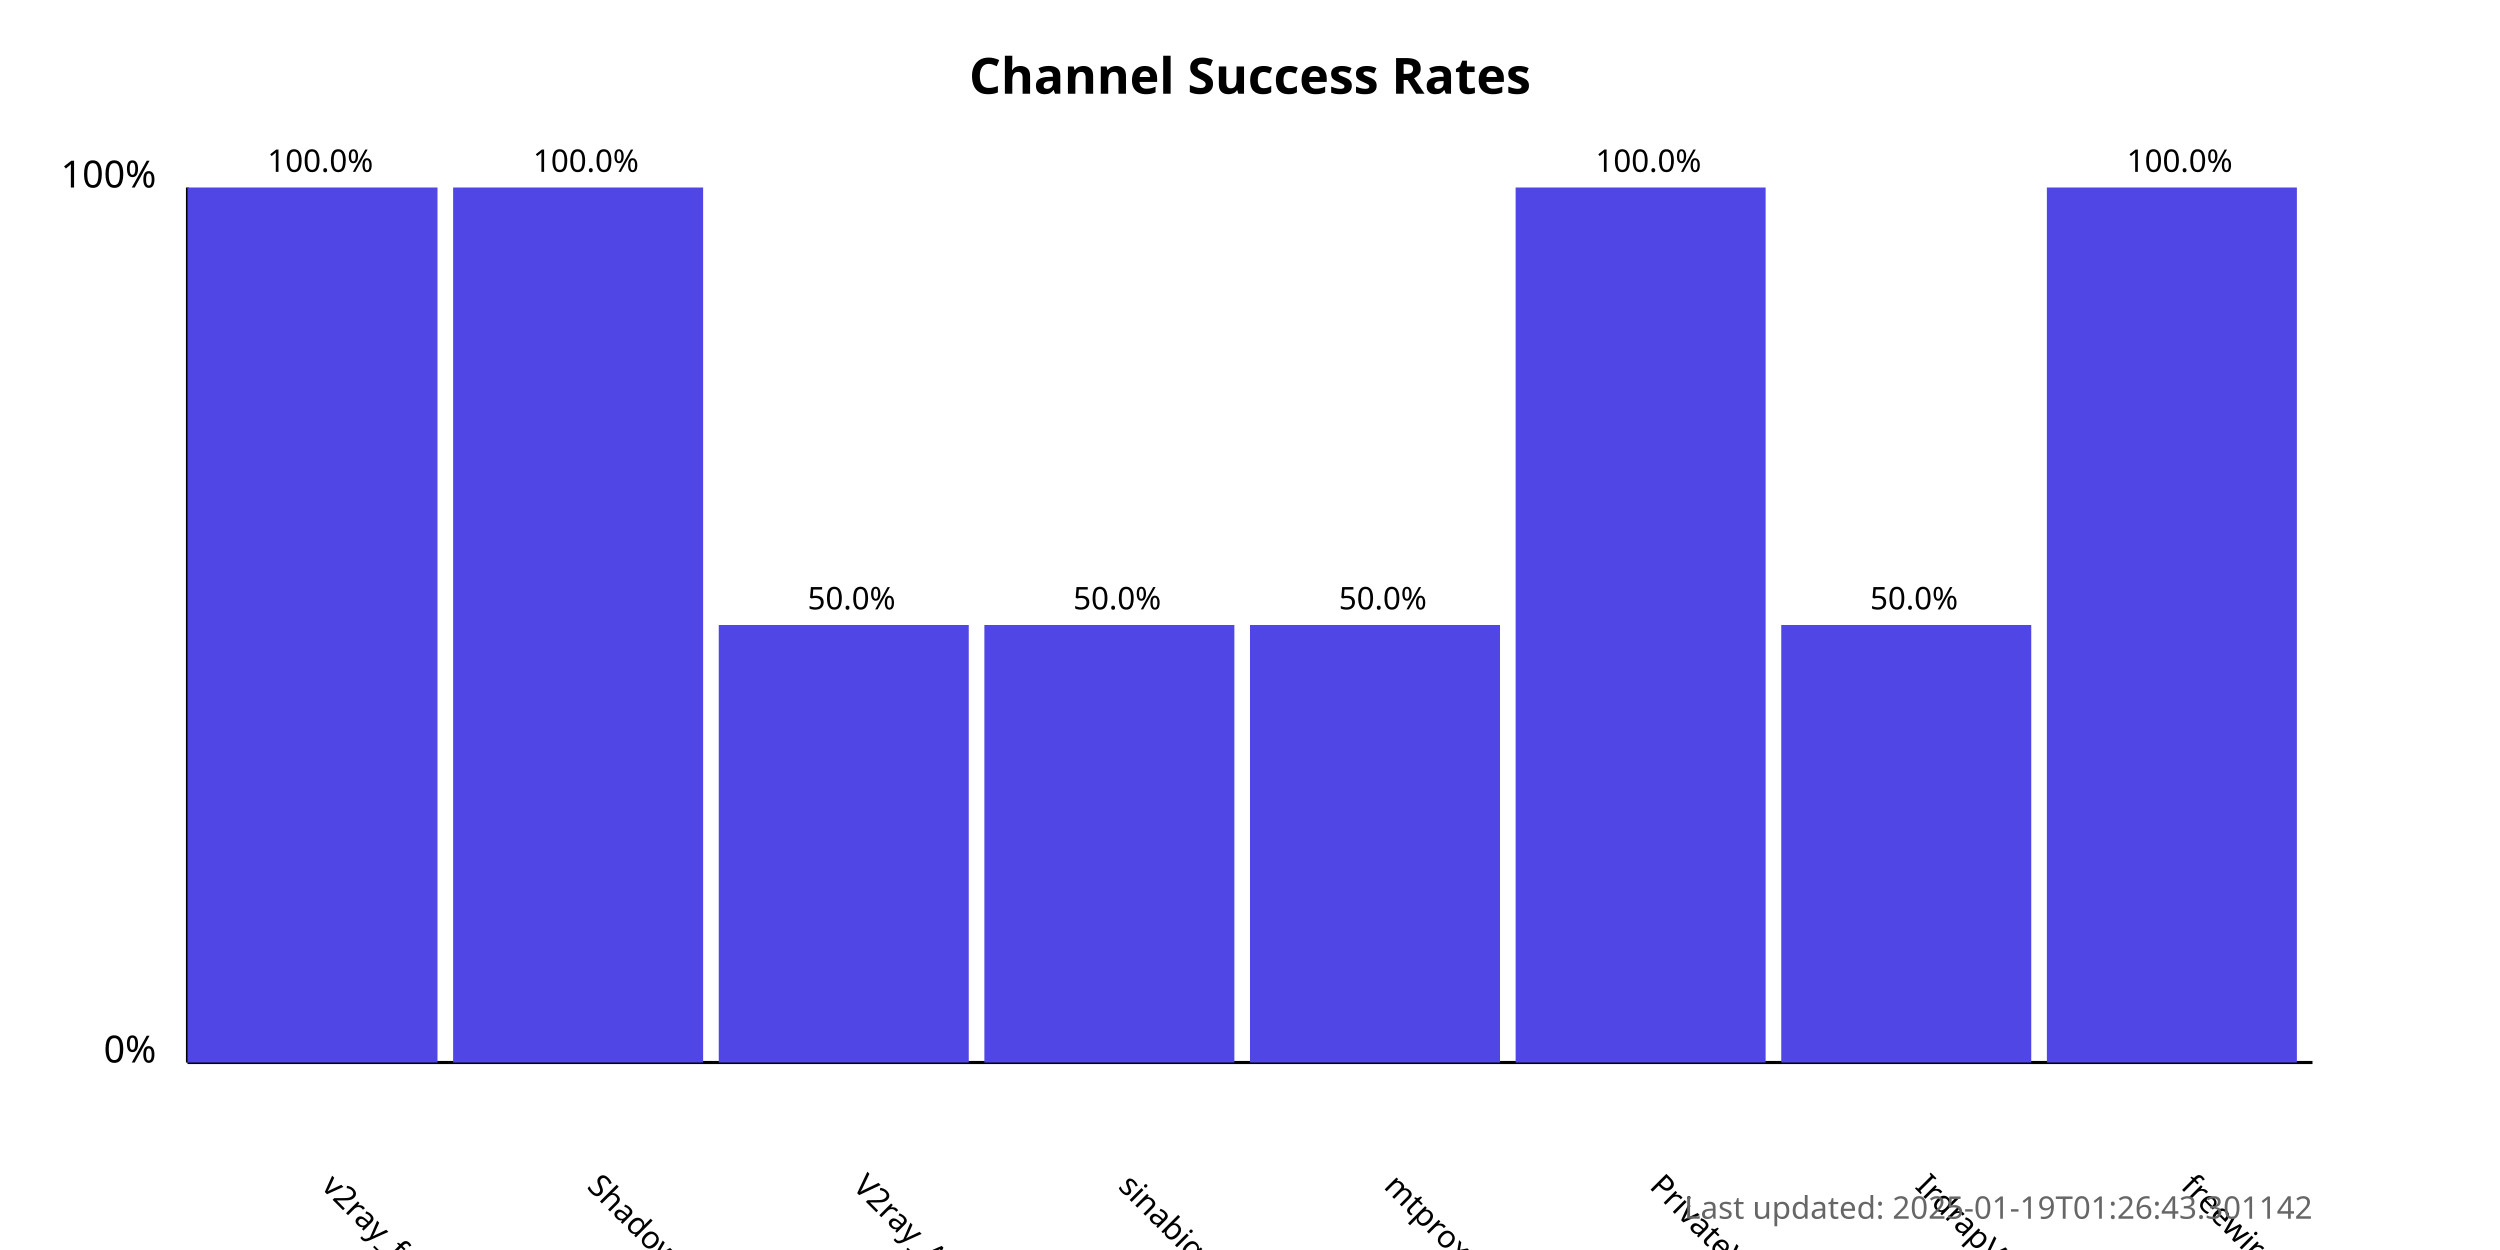
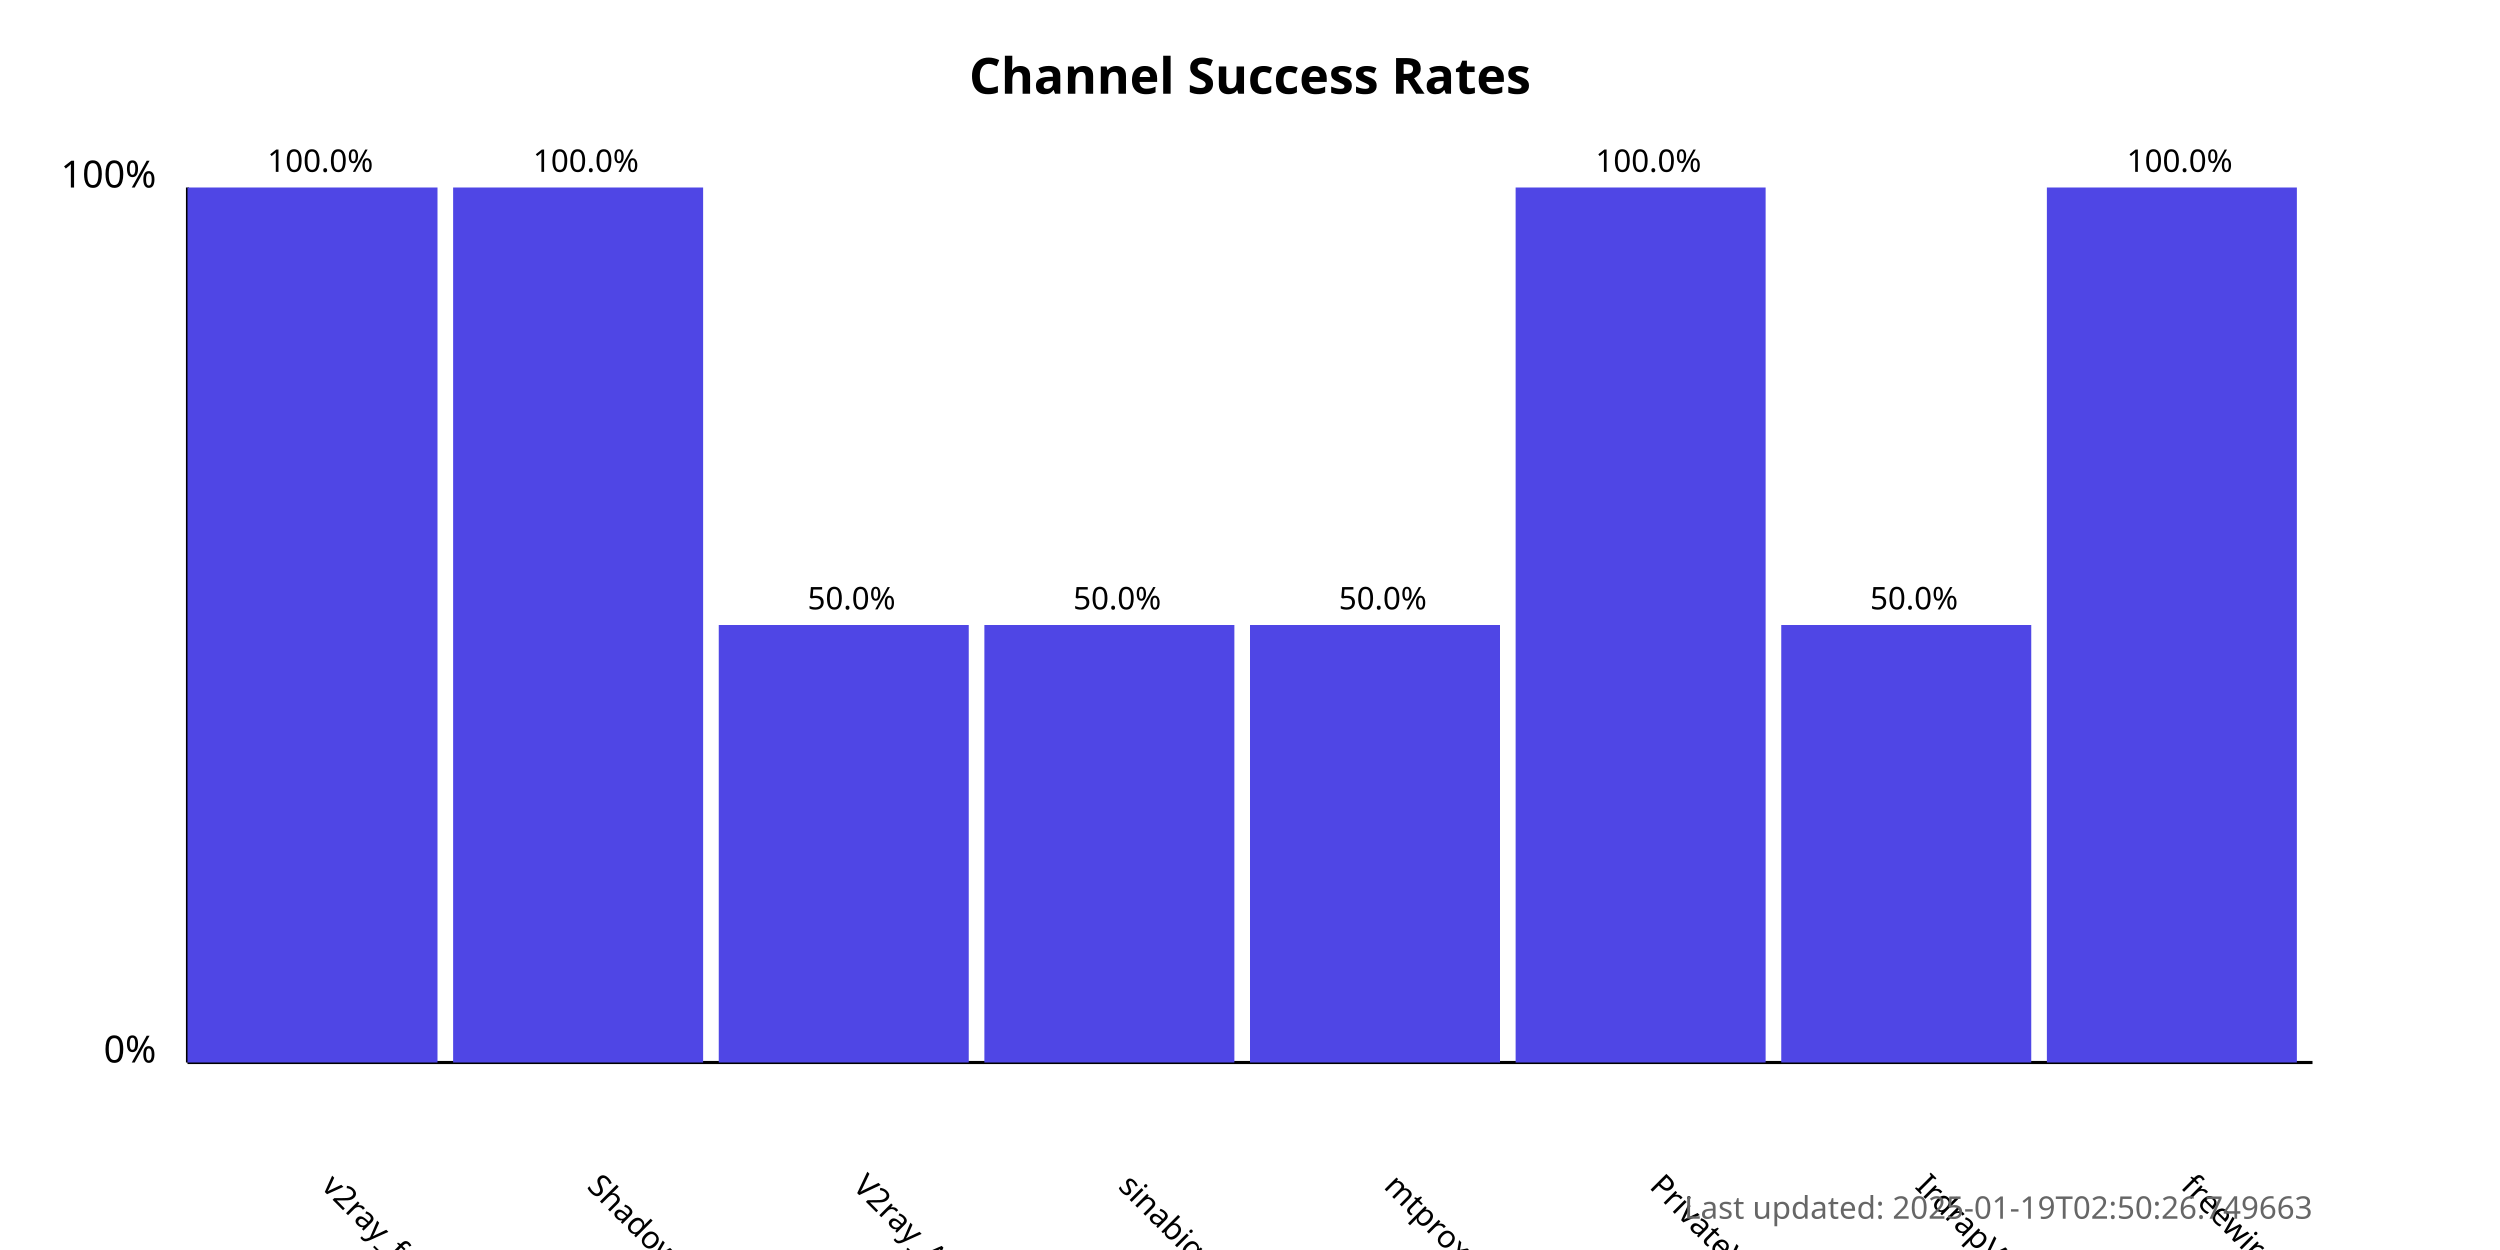
<svg xmlns="http://www.w3.org/2000/svg" width="800" height="400">
  <style>
            .chart-title { font: bold 16px sans-serif; }
            .axis-label { font: 12px sans-serif; }
            .tick-label { font: 10px sans-serif; }
            .bar { fill: #4f46e5; }
            .bar:hover { fill: #6366f1; }
            .timestamp { font: 10px sans-serif; fill: #666; }
        </style>
  <text x="400.0" y="30" text-anchor="middle" class="chart-title">
            Channel Success Rates
        </text>
  <line x1="60" y1="340" x2="60" y2="60" stroke="black" stroke-width="1" />
  <line x1="60" y1="340" x2="740" y2="340" stroke="black" stroke-width="1" />
  <text x="50" y="340" text-anchor="end" class="axis-label">0%</text>
  <text x="50" y="60" text-anchor="end" class="axis-label">100%</text>
  <g>
    <rect x="60" y="60.0" width="80.0" height="280.0" class="bar" />
    <text x="102.5" y="380" transform="rotate(45, 102.5, 380)" text-anchor="start" class="tick-label">
                v2ray_free_conf
            </text>
    <text x="102.5" y="55.0" text-anchor="middle" class="tick-label">
                100.0%
            </text>
  </g>
  <g>
    <rect x="145.0" y="60.0" width="80.0" height="280.0" class="bar" />
    <text x="187.5" y="380" transform="rotate(45, 187.5, 380)" text-anchor="start" class="tick-label">
                ShadowProxy66
            </text>
    <text x="187.5" y="55.0" text-anchor="middle" class="tick-label">
                100.0%
            </text>
  </g>
  <g>
    <rect x="230.0" y="200.0" width="80.0" height="140.0" class="bar" />
    <text x="272.5" y="380" transform="rotate(45, 272.5, 380)" text-anchor="start" class="tick-label">
                V2ray_Alpha
            </text>
    <text x="272.5" y="195.0" text-anchor="middle" class="tick-label">
                50.0%
            </text>
  </g>
  <g>
    <rect x="315.0" y="200.0" width="80.0" height="140.0" class="bar" />
    <text x="357.5" y="380" transform="rotate(45, 357.5, 380)" text-anchor="start" class="tick-label">
                sinabigo
            </text>
    <text x="357.5" y="195.0" text-anchor="middle" class="tick-label">
                50.0%
            </text>
  </g>
  <g>
    <rect x="400.0" y="200.0" width="80.0" height="140.0" class="bar" />
    <text x="442.5" y="380" transform="rotate(45, 442.5, 380)" text-anchor="start" class="tick-label">
                mtproxy_lists
            </text>
    <text x="442.5" y="195.0" text-anchor="middle" class="tick-label">
                50.0%
            </text>
  </g>
  <g>
    <rect x="485.0" y="60.0" width="80.0" height="280.0" class="bar" />
    <text x="527.5" y="380" transform="rotate(45, 527.5, 380)" text-anchor="start" class="tick-label">
                PrivateVPNs
            </text>
    <text x="527.5" y="55.0" text-anchor="middle" class="tick-label">
                100.0%
            </text>
  </g>
  <g>
    <rect x="570.0" y="200.0" width="80.0" height="140.0" class="bar" />
    <text x="612.5" y="380" transform="rotate(45, 612.5, 380)" text-anchor="start" class="tick-label">
                IrdrapVPNnews
            </text>
    <text x="612.5" y="195.0" text-anchor="middle" class="tick-label">
                50.0%
            </text>
  </g>
  <g>
    <rect x="655.0" y="60.0" width="80.0" height="280.0" class="bar" />
    <text x="697.5" y="380" transform="rotate(45, 697.5, 380)" text-anchor="start" class="tick-label">
                freewireguard
            </text>
    <text x="697.5" y="55.0" text-anchor="middle" class="tick-label">
                100.0%
            </text>
  </g>
  <text x="740" y="390" text-anchor="end" class="timestamp">
-             Last updated: 2025-01-19T01:26:43.301142
+             Last updated: 2025-01-19T02:50:26.749663
        </text>
</svg>
